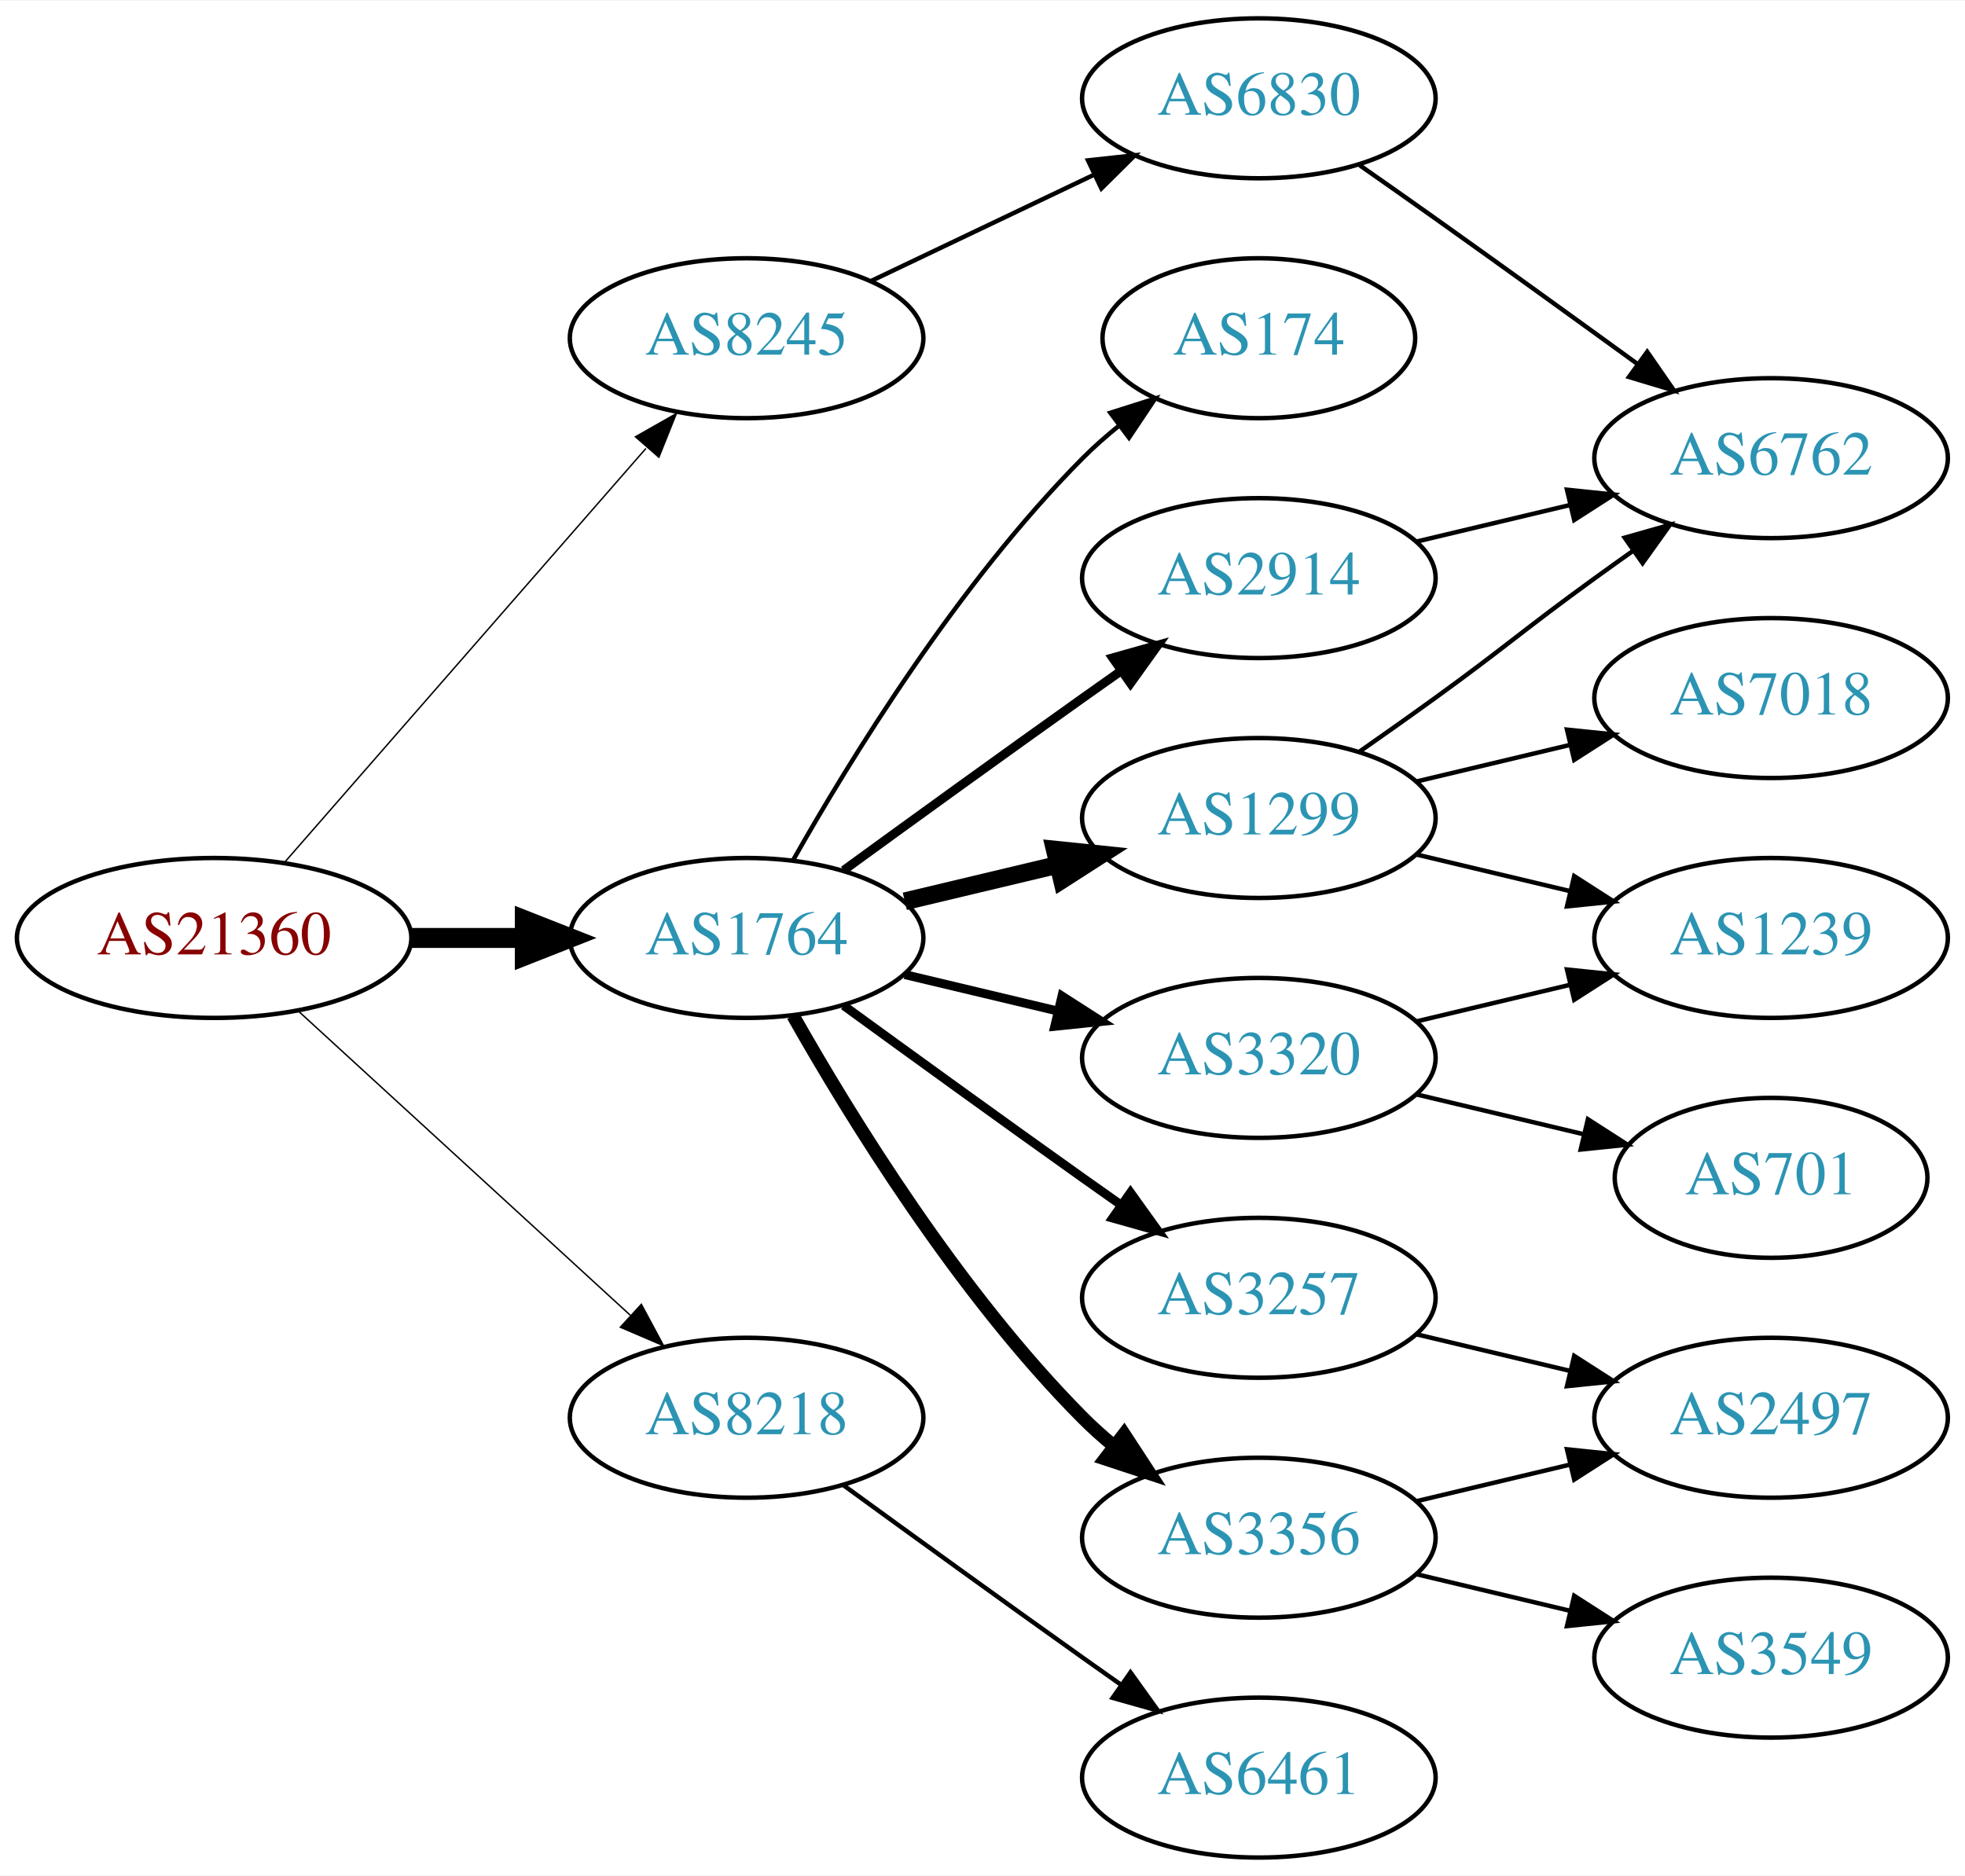
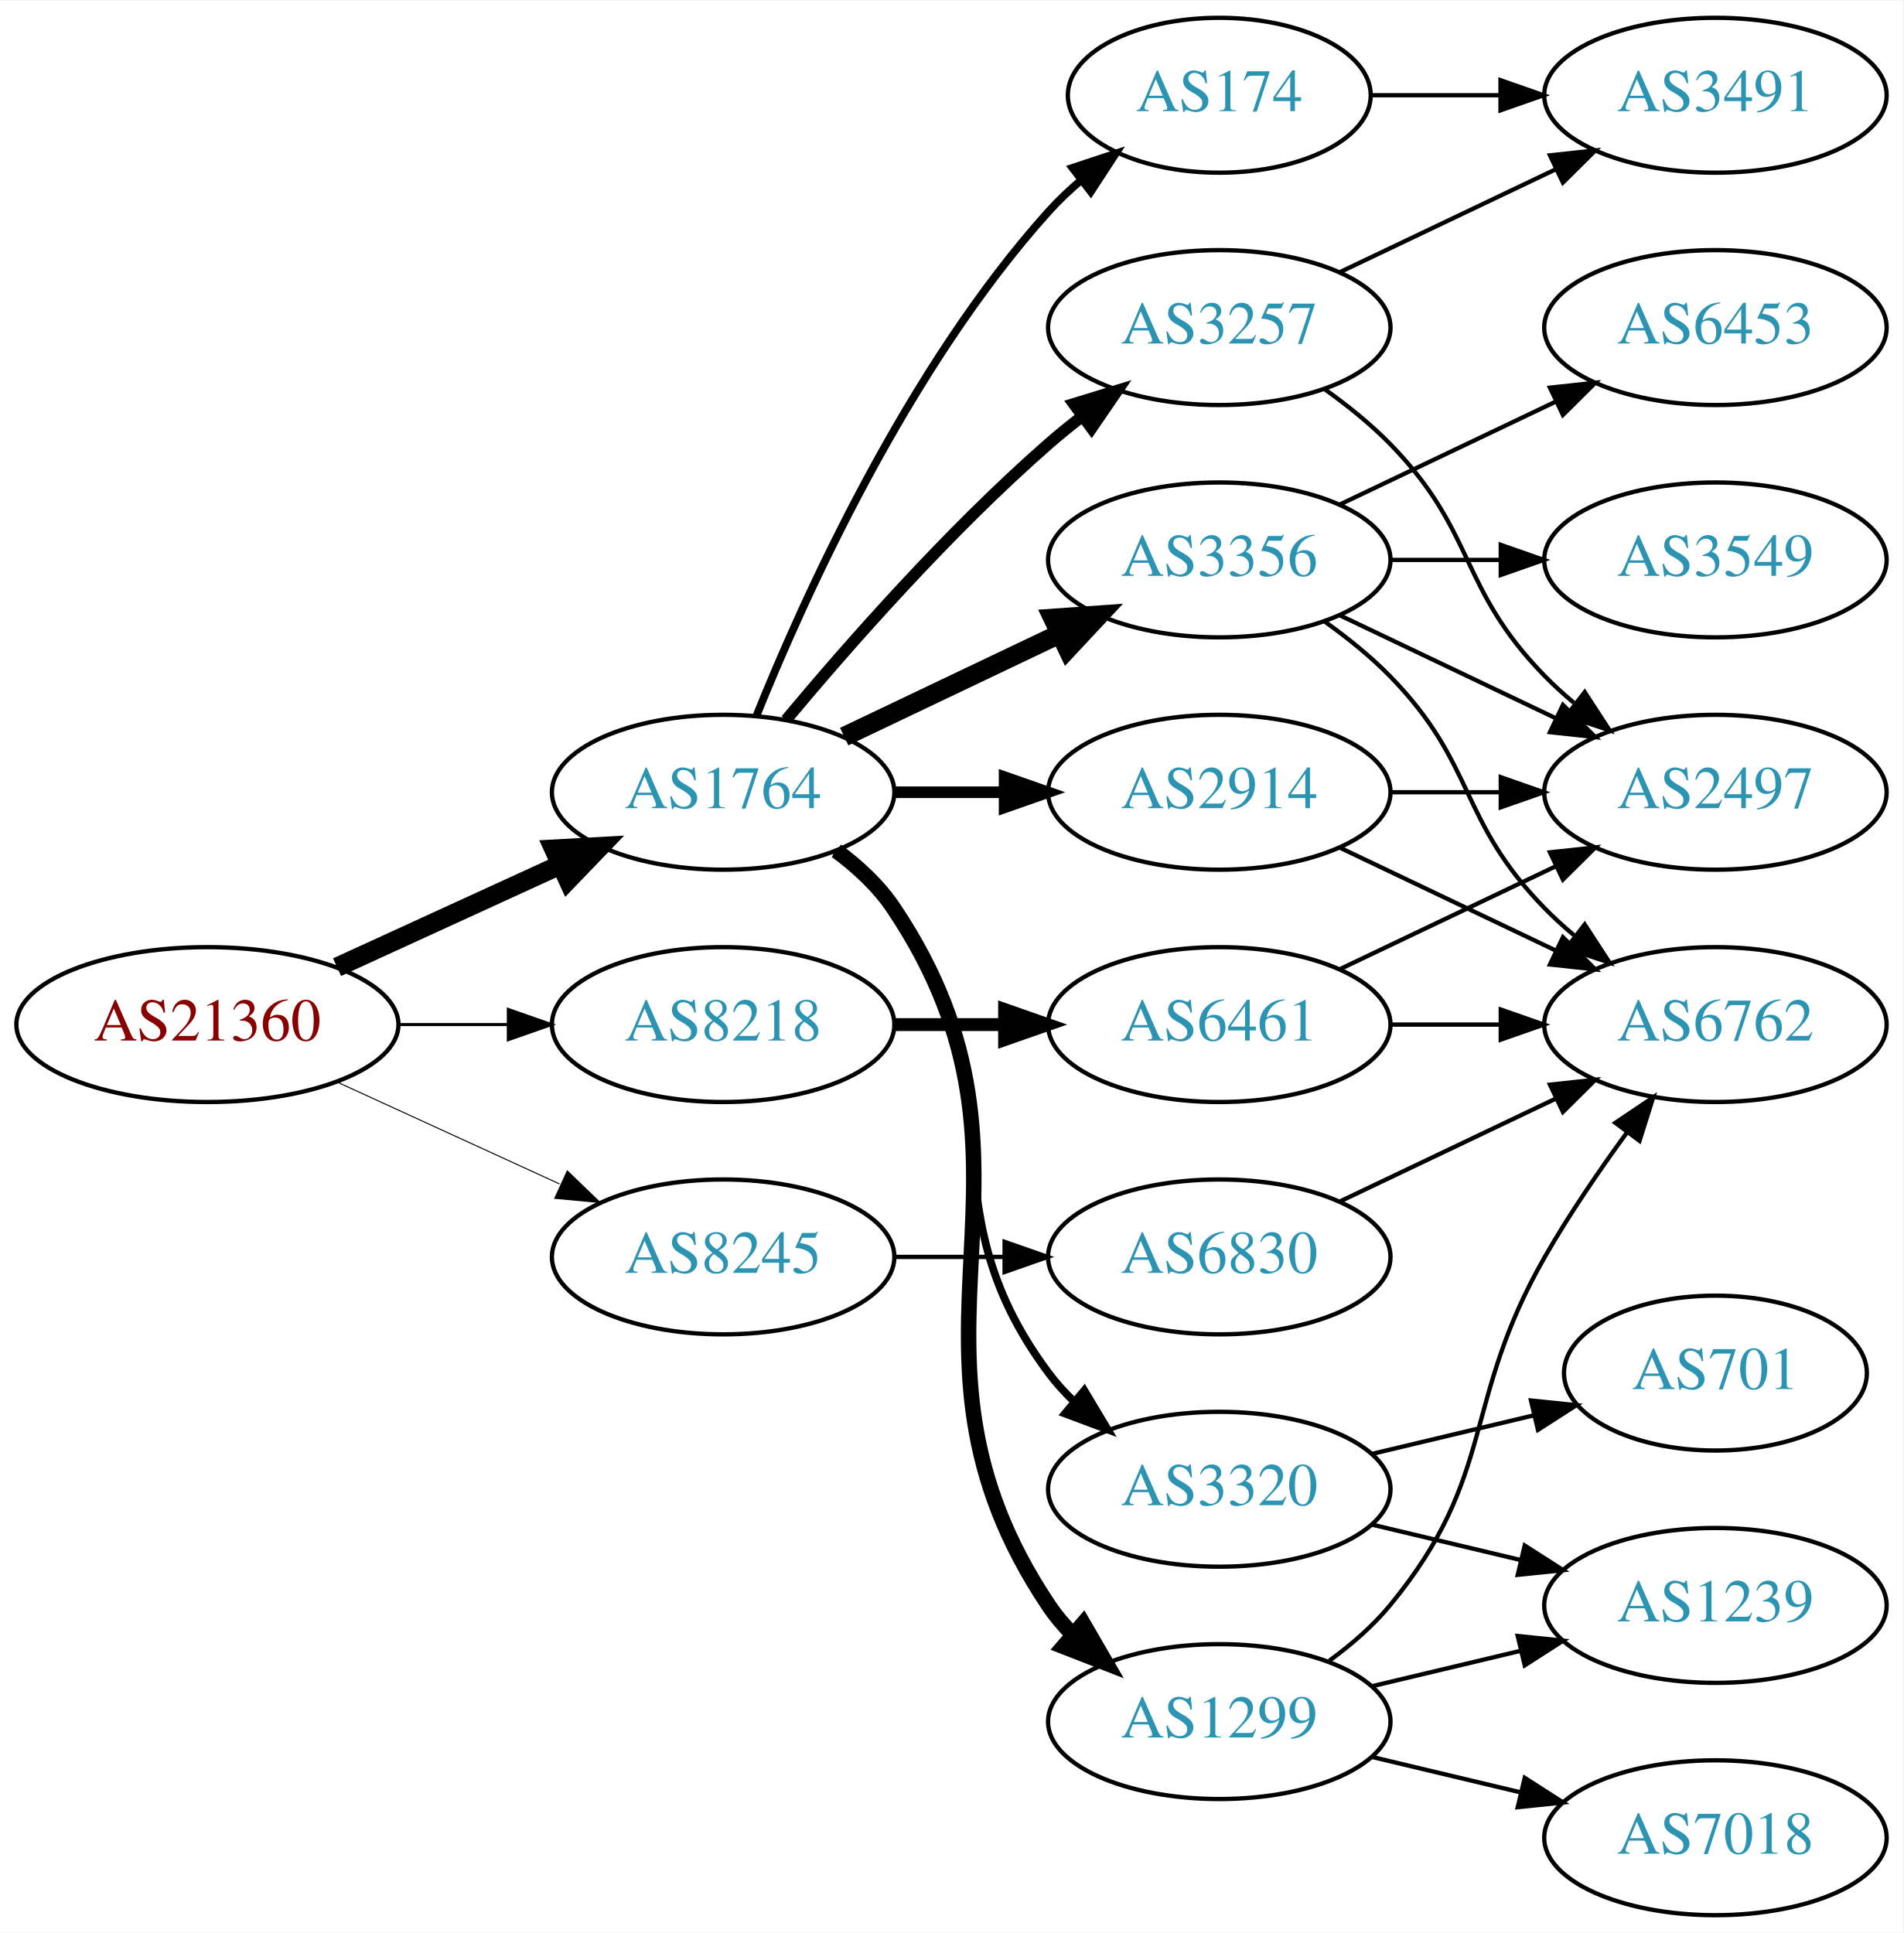
- <svg xmlns="http://www.w3.org/2000/svg" xmlns:xlink="http://www.w3.org/1999/xlink" width="442pt" height="422pt" viewBox="0.00 0.00 442.27 422.00">
-   <g id="graph0" class="graph" transform="scale(1 1) rotate(0) translate(4 418)">
-     <polygon fill="white" stroke="none" points="-4,4 -4,-418 438.271,-418 438.271,4 -4,4" />
+ <svg xmlns="http://www.w3.org/2000/svg" xmlns:xlink="http://www.w3.org/1999/xlink" width="442pt" height="449pt" viewBox="0.00 0.00 442.27 449.00">
+   <g id="graph0" class="graph" transform="scale(1 1) rotate(0) translate(4 445)">
+     <polygon fill="white" stroke="none" points="-4,4 -4,-445 438.271,-445 438.271,4 -4,4" />
    <g id="node1" class="node">
      <g id="a_node1">
        <a xlink:href="/asn/21360" xlink:title="AS21360 ~ Horneckgasse 8 [AT]">
          <ellipse fill="#ffffff" stroke="black" cx="44.196" cy="-207" rx="44.393" ry="18" />
          <text text-anchor="middle" x="44.196" y="-203.3" font-family="Times,serif" font-size="14.00" fill="#880000">AS21360</text>
        </a>
      </g>
    </g>
    <g id="node2" class="node">
      <g id="a_node2">
        <a xlink:href="/asn/1764" xlink:title="AS1764 ~ NEXTLAYER-AS [AT]">
-           <ellipse fill="#ffffff" stroke="black" cx="164.039" cy="-207" rx="39.794" ry="18" />
-           <text text-anchor="middle" x="164.039" y="-203.3" font-family="Times,serif" font-size="14.00" fill="#2c94b3">AS1764</text>
+           <ellipse fill="#ffffff" stroke="black" cx="164.039" cy="-261" rx="39.794" ry="18" />
+           <text text-anchor="middle" x="164.039" y="-257.3" font-family="Times,serif" font-size="14.00" fill="#2c94b3">AS1764</text>
        </a>
      </g>
    </g>
    <g id="edge1" class="edge">
-       <path fill="none" stroke="black" stroke-width="4.5" d="M88.407,-207C96.72,-207 105.482,-207 113.965,-207" />
-       <polygon fill="black" stroke="black" stroke-width="4.5" points="114.123,-210.938 124.123,-207 114.123,-203.063 114.123,-210.938" />
+       <path fill="none" stroke="black" stroke-width="4.5" d="M74.326,-220.348C89.937,-227.502 109.335,-236.391 126.007,-244.03" />
+       <polygon fill="black" stroke="black" stroke-width="4.5" points="124.727,-247.775 135.459,-248.362 128.008,-240.616 124.727,-247.775" />
    </g>
    <g id="node3" class="node">
      <g id="a_node3">
        <a xlink:href="/asn/8218" xlink:title="AS8218 ~ legacy Neotelecoms [FR]">
-           <ellipse fill="#ffffff" stroke="black" cx="164.039" cy="-99" rx="39.794" ry="18" />
-           <text text-anchor="middle" x="164.039" y="-95.3" font-family="Times,serif" font-size="14.00" fill="#2c94b3">AS8218</text>
+           <ellipse fill="#ffffff" stroke="black" cx="164.039" cy="-207" rx="39.794" ry="18" />
+           <text text-anchor="middle" x="164.039" y="-203.3" font-family="Times,serif" font-size="14.00" fill="#2c94b3">AS8218</text>
        </a>
      </g>
    </g>
    <g id="edge2" class="edge">
-       <path fill="none" stroke="black" stroke-width="0.321" d="M63.094,-190.597C83.022,-172.333 115.38,-142.678 137.857,-122.079" />
-       <polygon fill="black" stroke="black" stroke-width="0.321" points="140.351,-124.54 145.359,-115.203 135.622,-119.38 140.351,-124.54" />
+       <path fill="none" stroke="black" stroke-width="0.711" d="M88.407,-207C96.72,-207 105.482,-207 113.965,-207" />
+       <polygon fill="black" stroke="black" stroke-width="0.711" points="114.123,-210.5 124.123,-207 114.123,-203.5 114.123,-210.5" />
    </g>
    <g id="node4" class="node">
      <g id="a_node4">
        <a xlink:href="/asn/8245" xlink:title="AS8245 ~ Video-Broadcast GmbH [AT]">
-           <ellipse fill="#ffffff" stroke="black" cx="164.039" cy="-342" rx="39.794" ry="18" />
-           <text text-anchor="middle" x="164.039" y="-338.3" font-family="Times,serif" font-size="14.00" fill="#2c94b3">AS8245</text>
+           <ellipse fill="#ffffff" stroke="black" cx="164.039" cy="-153" rx="39.794" ry="18" />
+           <text text-anchor="middle" x="164.039" y="-149.3" font-family="Times,serif" font-size="14.00" fill="#2c94b3">AS8245</text>
        </a>
      </g>
    </g>
    <g id="edge3" class="edge">
-       <path fill="none" stroke="black" stroke-width="0.321" d="M60.121,-224.098C80.663,-247.631 117.782,-290.155 141.379,-317.187" />
-       <polygon fill="black" stroke="black" stroke-width="0.321" points="139.022,-319.809 148.235,-325.041 144.296,-315.206 139.022,-319.809" />
+       <path fill="none" stroke="black" stroke-width="0.237" d="M74.326,-193.652C89.937,-186.498 109.335,-177.609 126.007,-169.97" />
+       <polygon fill="black" stroke="black" stroke-width="0.237" points="127.826,-172.986 135.459,-165.638 124.91,-166.622 127.826,-172.986" />
    </g>
    <g id="node5" class="node">
      <g id="a_node5">
-         <a xlink:href="/asn/174" xlink:title="AS174 ~ Cogent Communications [US]">
-           <ellipse fill="#ffffff" stroke="black" cx="279.332" cy="-342" rx="35.194" ry="18" />
-           <text text-anchor="middle" x="279.332" y="-338.3" font-family="Times,serif" font-size="14.00" fill="#2c94b3">AS174</text>
+         <a xlink:href="/asn/1299" xlink:title="AS1299 ~ Telia Carrier [EU]">
+           <ellipse fill="#ffffff" stroke="black" cx="279.332" cy="-45" rx="39.794" ry="18" />
+           <text text-anchor="middle" x="279.332" y="-41.3" font-family="Times,serif" font-size="14.00" fill="#2c94b3">AS1299</text>
        </a>
      </g>
    </g>
    <g id="edge4" class="edge">
-       <path fill="none" stroke="black" d="M174.498,-224.49C187.28,-247.096 211.712,-286.886 239.685,-315 242.185,-317.513 244.946,-319.949 247.807,-322.261" />
-       <polygon fill="black" stroke="black" points="245.905,-325.21 256.004,-328.413 250.108,-319.611 245.905,-325.21" />
+       <path fill="none" stroke="black" stroke-width="3.6" d="M190.358,-247.393C195.414,-243.649 200.225,-239.169 203.685,-234 244.71,-172.706 198.661,-133.294 239.685,-72 241.307,-69.577 243.226,-67.305 245.328,-65.19" />
+       <polygon fill="black" stroke="black" stroke-width="3.6" points="247.695,-67.771 253.013,-58.607 243.141,-62.454 247.695,-67.771" />
    </g>
    <g id="node6" class="node">
      <g id="a_node6">
-         <a xlink:href="/asn/2914" xlink:title="AS2914 ~ NTT America, Inc. [US]">
-           <ellipse fill="#ffffff" stroke="black" cx="279.332" cy="-288" rx="39.794" ry="18" />
-           <text text-anchor="middle" x="279.332" y="-284.3" font-family="Times,serif" font-size="14.00" fill="#2c94b3">AS2914</text>
+         <a xlink:href="/asn/3356" xlink:title="AS3356 ~ Level 3 Parent, LLC [US]">
+           <ellipse fill="#ffffff" stroke="black" cx="279.332" cy="-315" rx="39.794" ry="18" />
+           <text text-anchor="middle" x="279.332" y="-311.3" font-family="Times,serif" font-size="14.00" fill="#2c94b3">AS3356</text>
        </a>
      </g>
    </g>
    <g id="edge5" class="edge">
-       <path fill="none" stroke="black" stroke-width="2" d="M185.887,-222.222C200.821,-233.091 221.435,-248.025 239.685,-261 242.506,-263.005 245.449,-265.085 248.397,-267.159" />
-       <polygon fill="black" stroke="black" stroke-width="2" points="246.424,-270.05 256.621,-272.926 250.443,-264.319 246.424,-270.05" />
+       <path fill="none" stroke="black" stroke-width="4.5" d="M192.175,-273.934C207.169,-281.081 225.99,-290.052 242.213,-297.785" />
+       <polygon fill="black" stroke="black" stroke-width="4.5" points="240.695,-301.423 251.417,-302.171 244.084,-294.314 240.695,-301.423" />
    </g>
    <g id="node7" class="node">
      <g id="a_node7">
-         <a xlink:href="/asn/3356" xlink:title="AS3356 ~ Level 3 Parent, LLC [US]">
-           <ellipse fill="#ffffff" stroke="black" cx="279.332" cy="-72" rx="39.794" ry="18" />
-           <text text-anchor="middle" x="279.332" y="-68.3" font-family="Times,serif" font-size="14.00" fill="#2c94b3">AS3356</text>
+         <a xlink:href="/asn/3257" xlink:title="AS3257 ~ GTT [DE]">
+           <ellipse fill="#ffffff" stroke="black" cx="279.332" cy="-369" rx="39.794" ry="18" />
+           <text text-anchor="middle" x="279.332" y="-365.3" font-family="Times,serif" font-size="14.00" fill="#2c94b3">AS3257</text>
        </a>
      </g>
    </g>
    <g id="edge6" class="edge">
-       <path fill="none" stroke="black" stroke-width="3" d="M174.498,-189.51C187.28,-166.904 211.712,-127.114 239.685,-99 241.796,-96.879 244.092,-94.812 246.477,-92.829" />
-       <polygon fill="black" stroke="black" stroke-width="3" points="248.993,-95.31 254.793,-86.444 244.73,-89.758 248.993,-95.31" />
+       <path fill="none" stroke="black" stroke-width="2.7" d="M178.669,-277.817C192.951,-294.929 216.498,-321.745 239.685,-342 242.151,-344.154 244.789,-346.294 247.487,-348.372" />
+       <polygon fill="black" stroke="black" stroke-width="2.7" points="245.512,-351.264 255.641,-354.37 249.66,-345.625 245.512,-351.264" />
    </g>
    <g id="node8" class="node">
      <g id="a_node8">
-         <a xlink:href="/asn/1299" xlink:title="AS1299 ~ Telia Carrier [EU]">
-           <ellipse fill="#ffffff" stroke="black" cx="279.332" cy="-234" rx="39.794" ry="18" />
-           <text text-anchor="middle" x="279.332" y="-230.3" font-family="Times,serif" font-size="14.00" fill="#2c94b3">AS1299</text>
+         <a xlink:href="/asn/2914" xlink:title="AS2914 ~ NTT America, Inc. [US]">
+           <ellipse fill="#ffffff" stroke="black" cx="279.332" cy="-261" rx="39.794" ry="18" />
+           <text text-anchor="middle" x="279.332" y="-257.3" font-family="Times,serif" font-size="14.00" fill="#2c94b3">AS2914</text>
        </a>
      </g>
    </g>
    <g id="edge7" class="edge">
-       <path fill="none" stroke="black" stroke-width="4" d="M199.646,-215.248C210.517,-217.838 222.671,-220.735 234.114,-223.462" />
-       <polygon fill="black" stroke="black" stroke-width="4" points="233.397,-226.889 243.936,-225.803 235.02,-220.08 233.397,-226.889" />
+       <path fill="none" stroke="black" stroke-width="2.7" d="M203.711,-261C211.914,-261 220.678,-261 229.21,-261" />
+       <polygon fill="black" stroke="black" stroke-width="2.7" points="229.449,-264.5 239.449,-261 229.449,-257.5 229.449,-264.5" />
    </g>
    <g id="node9" class="node">
      <g id="a_node9">
-         <a xlink:href="/asn/3257" xlink:title="AS3257 ~ GTT [DE]">
-           <ellipse fill="#ffffff" stroke="black" cx="279.332" cy="-126" rx="39.794" ry="18" />
-           <text text-anchor="middle" x="279.332" y="-122.3" font-family="Times,serif" font-size="14.00" fill="#2c94b3">AS3257</text>
+         <a xlink:href="/asn/174" xlink:title="AS174 ~ Cogent Communications [US]">
+           <ellipse fill="#ffffff" stroke="black" cx="279.332" cy="-423" rx="35.194" ry="18" />
+           <text text-anchor="middle" x="279.332" y="-419.3" font-family="Times,serif" font-size="14.00" fill="#2c94b3">AS174</text>
        </a>
      </g>
    </g>
    <g id="edge8" class="edge">
-       <path fill="none" stroke="black" stroke-width="2" d="M185.887,-191.778C200.821,-180.909 221.435,-165.975 239.685,-153 242.506,-150.995 245.449,-148.915 248.397,-146.841" />
-       <polygon fill="black" stroke="black" stroke-width="2" points="250.443,-149.681 256.621,-141.074 246.424,-143.95 250.443,-149.681" />
+       <path fill="none" stroke="black" stroke-width="1.8" d="M171.786,-278.787C182.837,-306.243 206.891,-359.578 239.685,-396 242.001,-398.572 244.606,-401.03 247.341,-403.343" />
+       <polygon fill="black" stroke="black" stroke-width="1.8" points="245.207,-406.117 255.264,-409.448 249.479,-400.572 245.207,-406.117" />
    </g>
    <g id="node10" class="node">
      <g id="a_node10">
        <a xlink:href="/asn/3320" xlink:title="AS3320 ~ DTAG [DE]">
-           <ellipse fill="#ffffff" stroke="black" cx="279.332" cy="-180" rx="39.794" ry="18" />
-           <text text-anchor="middle" x="279.332" y="-176.3" font-family="Times,serif" font-size="14.00" fill="#2c94b3">AS3320</text>
+           <ellipse fill="#ffffff" stroke="black" cx="279.332" cy="-99" rx="39.794" ry="18" />
+           <text text-anchor="middle" x="279.332" y="-95.3" font-family="Times,serif" font-size="14.00" fill="#2c94b3">AS3320</text>
        </a>
      </g>
    </g>
    <g id="edge9" class="edge">
-       <path fill="none" stroke="black" stroke-width="2" d="M199.646,-198.752C210.517,-196.162 222.671,-193.265 234.114,-190.538" />
-       <polygon fill="black" stroke="black" stroke-width="2" points="235.02,-193.92 243.936,-188.197 233.397,-187.111 235.02,-193.92" />
+       <path fill="none" stroke="black" stroke-width="1.8" d="M189.969,-247.118C195.046,-243.389 199.964,-238.984 203.685,-234 233.957,-193.458 209.414,-166.542 239.685,-126 241.43,-123.664 243.437,-121.455 245.6,-119.383" />
+       <polygon fill="black" stroke="black" stroke-width="1.8" points="247.96,-121.973 253.401,-112.882 243.478,-116.595 247.96,-121.973" />
+     </g>
+     <g id="node19" class="node">
+       <g id="a_node19">
+         <a xlink:href="/asn/6461" xlink:title="AS6461 ~ Zayo Bandwidth [US]">
+           <ellipse fill="#ffffff" stroke="black" cx="279.332" cy="-207" rx="39.794" ry="18" />
+           <text text-anchor="middle" x="279.332" y="-203.3" font-family="Times,serif" font-size="14.00" fill="#2c94b3">AS6461</text>
+         </a>
+       </g>
+     </g>
+     <g id="edge24" class="edge">
+       <path fill="none" stroke="black" stroke-width="3" d="M203.711,-207C211.914,-207 220.678,-207 229.21,-207" />
+       <polygon fill="black" stroke="black" stroke-width="3" points="229.449,-210.5 239.449,-207 229.449,-203.5 229.449,-210.5" />
+     </g>
+     <g id="node20" class="node">
+       <g id="a_node20">
+         <a xlink:href="/asn/6830" xlink:title="AS6830 ~ LGI-UPC [AT]">
+           <ellipse fill="#ffffff" stroke="black" cx="279.332" cy="-153" rx="39.794" ry="18" />
+           <text text-anchor="middle" x="279.332" y="-149.3" font-family="Times,serif" font-size="14.00" fill="#2c94b3">AS6830</text>
+         </a>
+       </g>
+     </g>
+     <g id="edge27" class="edge">
+       <path fill="none" stroke="black" d="M203.711,-153C211.914,-153 220.678,-153 229.21,-153" />
+       <polygon fill="black" stroke="black" points="229.449,-156.5 239.449,-153 229.449,-149.5 229.449,-156.5" />
+     </g>
+     <g id="node14" class="node">
+       <g id="a_node14">
+         <a xlink:href="/asn/6762" xlink:title="AS6762 ~ TELECOM ITALIA SPARKLE S.p.A. [IT]">
+           <ellipse fill="#ffffff" stroke="black" cx="394.625" cy="-207" rx="39.794" ry="18" />
+           <text text-anchor="middle" x="394.625" y="-203.3" font-family="Times,serif" font-size="14.00" fill="#2c94b3">AS6762</text>
+         </a>
+       </g>
+     </g>
+     <g id="edge20" class="edge">
+       <path fill="none" stroke="black" d="M304.912,-59.156C310.007,-62.872 315.02,-67.201 318.978,-72 344.043,-102.394 335.414,-118.806 354.978,-153 360.618,-162.858 367.641,-173.126 374.146,-182.028" />
+       <polygon fill="black" stroke="black" points="371.376,-184.168 380.163,-190.087 376.985,-179.98 371.376,-184.168" />
+     </g>
+     <g id="node16" class="node">
+       <g id="a_node16">
+         <a xlink:href="/asn/7018" xlink:title="AS7018 ~ AT&amp;T Services, Inc. [US]">
+           <ellipse fill="#ffffff" stroke="black" cx="394.625" cy="-18" rx="39.794" ry="18" />
+           <text text-anchor="middle" x="394.625" y="-14.3" font-family="Times,serif" font-size="14.00" fill="#2c94b3">AS7018</text>
+         </a>
+       </g>
+     </g>
+     <g id="edge18" class="edge">
+       <path fill="none" stroke="black" d="M314.939,-36.752C325.81,-34.162 337.964,-31.265 349.407,-28.538" />
+       <polygon fill="black" stroke="black" points="350.313,-31.92 359.229,-26.197 348.69,-25.111 350.313,-31.92" />
    </g>
    <g id="node17" class="node">
      <g id="a_node17">
-         <a xlink:href="/asn/6461" xlink:title="AS6461 ~ Zayo Bandwidth [US]">
-           <ellipse fill="#ffffff" stroke="black" cx="279.332" cy="-18" rx="39.794" ry="18" />
-           <text text-anchor="middle" x="279.332" y="-14.3" font-family="Times,serif" font-size="14.00" fill="#2c94b3">AS6461</text>
+         <a xlink:href="/asn/1239" xlink:title="AS1239 ~ Sprint [US]">
+           <ellipse fill="#ffffff" stroke="black" cx="394.625" cy="-72" rx="39.794" ry="18" />
+           <text text-anchor="middle" x="394.625" y="-68.3" font-family="Times,serif" font-size="14.00" fill="#2c94b3">AS1239</text>
        </a>
      </g>
    </g>
    <g id="edge19" class="edge">
-       <path fill="none" stroke="black" d="M185.887,-83.778C200.821,-72.909 221.435,-57.975 239.685,-45 242.506,-42.995 245.449,-40.915 248.397,-38.841" />
-       <polygon fill="black" stroke="black" points="250.443,-41.681 256.621,-33.074 246.424,-35.95 250.443,-41.681" />
+       <path fill="none" stroke="black" d="M314.939,-53.248C325.81,-55.838 337.964,-58.735 349.407,-61.462" />
+       <polygon fill="black" stroke="black" points="348.69,-64.889 359.229,-63.803 350.313,-58.08 348.69,-64.889" />
+     </g>
+     <g id="node11" class="node">
+       <g id="a_node11">
+         <a xlink:href="/asn/3549" xlink:title="AS3549 ~ Level 3 Parent, LLC [US]">
+           <ellipse fill="#ffffff" stroke="black" cx="394.625" cy="-315" rx="39.794" ry="18" />
+           <text text-anchor="middle" x="394.625" y="-311.3" font-family="Times,serif" font-size="14.00" fill="#2c94b3">AS3549</text>
+         </a>
+       </g>
+     </g>
+     <g id="edge10" class="edge">
+       <path fill="none" stroke="black" d="M319.004,-315C327.207,-315 335.971,-315 344.503,-315" />
+       <polygon fill="black" stroke="black" points="344.742,-318.5 354.742,-315 344.742,-311.5 344.742,-318.5" />
+     </g>
+     <g id="node12" class="node">
+       <g id="a_node12">
+         <a xlink:href="/asn/6453" xlink:title="AS6453 ~ TATA COMMUNICATIONS (AMERICA) INC [US]">
+           <ellipse fill="#ffffff" stroke="black" cx="394.625" cy="-369" rx="39.794" ry="18" />
+           <text text-anchor="middle" x="394.625" y="-365.3" font-family="Times,serif" font-size="14.00" fill="#2c94b3">AS6453</text>
+         </a>
+       </g>
+     </g>
+     <g id="edge11" class="edge">
+       <path fill="none" stroke="black" d="M307.468,-327.934C322.462,-335.081 341.283,-344.052 357.506,-351.785" />
+       <polygon fill="black" stroke="black" points="356.177,-355.028 366.71,-356.171 359.188,-348.709 356.177,-355.028" />
+     </g>
+     <g id="node13" class="node">
+       <g id="a_node13">
+         <a xlink:href="/asn/2497" xlink:title="AS2497 ~ Internet Initiative Japan Inc. [JP]">
+           <ellipse fill="#ffffff" stroke="black" cx="394.625" cy="-261" rx="39.794" ry="18" />
+           <text text-anchor="middle" x="394.625" y="-257.3" font-family="Times,serif" font-size="14.00" fill="#2c94b3">AS2497</text>
+         </a>
+       </g>
+     </g>
+     <g id="edge12" class="edge">
+       <path fill="none" stroke="black" d="M307.468,-302.066C322.462,-294.919 341.283,-285.948 357.506,-278.215" />
+       <polygon fill="black" stroke="black" points="359.188,-281.291 366.71,-273.829 356.177,-274.972 359.188,-281.291" />
+     </g>
+     <g id="edge13" class="edge">
+       <path fill="none" stroke="black" d="M303.926,-300.611C309.182,-296.852 314.513,-292.563 318.978,-288 339.151,-267.383 334.806,-254.617 354.978,-234 357.071,-231.861 359.354,-229.782 361.731,-227.79" />
+       <polygon fill="black" stroke="black" points="364.249,-230.268 370.031,-221.389 359.974,-224.725 364.249,-230.268" />
+     </g>
+     <g id="edge15" class="edge">
+       <path fill="none" stroke="black" d="M303.926,-354.611C309.182,-350.852 314.513,-346.563 318.978,-342 339.151,-321.383 334.806,-308.617 354.978,-288 357.071,-285.861 359.354,-283.782 361.731,-281.79" />
+       <polygon fill="black" stroke="black" points="364.249,-284.268 370.031,-275.389 359.974,-278.725 364.249,-284.268" />
+     </g>
+     <g id="node15" class="node">
+       <g id="a_node15">
+         <a xlink:href="/asn/3491" xlink:title="AS3491 ~ PCCW Global, Inc. [US]">
+           <ellipse fill="#ffffff" stroke="black" cx="394.625" cy="-423" rx="39.794" ry="18" />
+           <text text-anchor="middle" x="394.625" y="-419.3" font-family="Times,serif" font-size="14.00" fill="#2c94b3">AS3491</text>
+         </a>
+       </g>
+     </g>
+     <g id="edge14" class="edge">
+       <path fill="none" stroke="black" d="M307.468,-381.934C322.462,-389.081 341.283,-398.052 357.506,-405.785" />
+       <polygon fill="black" stroke="black" points="356.177,-409.028 366.71,-410.171 359.188,-402.709 356.177,-409.028" />
+     </g>
+     <g id="edge17" class="edge">
+       <path fill="none" stroke="black" d="M319.004,-261C327.207,-261 335.971,-261 344.503,-261" />
+       <polygon fill="black" stroke="black" points="344.742,-264.5 354.742,-261 344.742,-257.5 344.742,-264.5" />
+     </g>
+     <g id="edge16" class="edge">
+       <path fill="none" stroke="black" d="M307.468,-248.066C322.462,-240.919 341.283,-231.948 357.506,-224.215" />
+       <polygon fill="black" stroke="black" points="359.188,-227.291 366.71,-219.829 356.177,-220.972 359.188,-227.291" />
+     </g>
+     <g id="edge23" class="edge">
+       <path fill="none" stroke="black" d="M314.631,-423C324.008,-423 334.358,-423 344.393,-423" />
+       <polygon fill="black" stroke="black" points="344.681,-426.5 354.681,-423 344.681,-419.5 344.681,-426.5" />
+     </g>
+     <g id="edge21" class="edge">
+       <path fill="none" stroke="black" d="M314.939,-90.752C325.81,-88.162 337.964,-85.265 349.407,-82.538" />
+       <polygon fill="black" stroke="black" points="350.313,-85.92 359.229,-80.197 348.69,-79.111 350.313,-85.92" />
    </g>
    <g id="node18" class="node">
      <g id="a_node18">
-         <a xlink:href="/asn/6830" xlink:title="AS6830 ~ LGI-UPC [AT]">
-           <ellipse fill="#ffffff" stroke="black" cx="279.332" cy="-396" rx="39.794" ry="18" />
-           <text text-anchor="middle" x="279.332" y="-392.3" font-family="Times,serif" font-size="14.00" fill="#2c94b3">AS6830</text>
-         </a>
-       </g>
-     </g>
-     <g id="edge20" class="edge">
-       <path fill="none" stroke="black" d="M192.175,-354.934C207.169,-362.081 225.99,-371.052 242.213,-378.785" />
-       <polygon fill="black" stroke="black" points="240.884,-382.028 251.417,-383.171 243.895,-375.709 240.884,-382.028" />
-     </g>
-     <g id="node11" class="node">
-       <g id="a_node11">
-         <a xlink:href="/asn/6762" xlink:title="AS6762 ~ TELECOM ITALIA SPARKLE S.p.A. [IT]">
-           <ellipse fill="#ffffff" stroke="black" cx="394.625" cy="-315" rx="39.794" ry="18" />
-           <text text-anchor="middle" x="394.625" y="-311.3" font-family="Times,serif" font-size="14.00" fill="#2c94b3">AS6762</text>
-         </a>
-       </g>
-     </g>
-     <g id="edge18" class="edge">
-       <path fill="none" stroke="black" d="M314.939,-296.248C325.81,-298.838 337.964,-301.735 349.407,-304.462" />
-       <polygon fill="black" stroke="black" points="348.69,-307.889 359.229,-306.803 350.313,-301.08 348.69,-307.889" />
-     </g>
-     <g id="node14" class="node">
-       <g id="a_node14">
-         <a xlink:href="/asn/2497" xlink:title="AS2497 ~ Internet Initiative Japan Inc. [JP]">
-           <ellipse fill="#ffffff" stroke="black" cx="394.625" cy="-99" rx="39.794" ry="18" />
-           <text text-anchor="middle" x="394.625" y="-95.3" font-family="Times,serif" font-size="14.00" fill="#2c94b3">AS2497</text>
-         </a>
-       </g>
-     </g>
-     <g id="edge14" class="edge">
-       <path fill="none" stroke="black" d="M314.939,-80.248C325.81,-82.838 337.964,-85.735 349.407,-88.462" />
-       <polygon fill="black" stroke="black" points="348.69,-91.889 359.229,-90.803 350.313,-85.08 348.69,-91.889" />
-     </g>
-     <g id="node15" class="node">
-       <g id="a_node15">
-         <a xlink:href="/asn/3549" xlink:title="AS3549 ~ Level 3 Parent, LLC [US]">
-           <ellipse fill="#ffffff" stroke="black" cx="394.625" cy="-45" rx="39.794" ry="18" />
-           <text text-anchor="middle" x="394.625" y="-41.3" font-family="Times,serif" font-size="14.00" fill="#2c94b3">AS3549</text>
-         </a>
-       </g>
-     </g>
-     <g id="edge15" class="edge">
-       <path fill="none" stroke="black" d="M314.939,-63.752C325.81,-61.162 337.964,-58.265 349.407,-55.538" />
-       <polygon fill="black" stroke="black" points="350.313,-58.92 359.229,-53.197 348.69,-52.111 350.313,-58.92" />
-     </g>
-     <g id="edge10" class="edge">
-       <path fill="none" stroke="black" d="M302.089,-249.009C307.623,-252.879 313.542,-257.064 318.978,-261 335.178,-272.729 338.778,-276.271 354.978,-288 357.781,-290.029 360.712,-292.125 363.653,-294.21" />
-       <polygon fill="black" stroke="black" points="361.675,-297.097 371.868,-299.991 365.704,-291.373 361.675,-297.097" />
-     </g>
-     <g id="node12" class="node">
-       <g id="a_node12">
-         <a xlink:href="/asn/7018" xlink:title="AS7018 ~ AT&amp;T Services, Inc. [US]">
-           <ellipse fill="#ffffff" stroke="black" cx="394.625" cy="-261" rx="39.794" ry="18" />
-           <text text-anchor="middle" x="394.625" y="-257.3" font-family="Times,serif" font-size="14.00" fill="#2c94b3">AS7018</text>
-         </a>
-       </g>
-     </g>
-     <g id="edge11" class="edge">
-       <path fill="none" stroke="black" d="M314.939,-242.248C325.81,-244.838 337.964,-247.735 349.407,-250.462" />
-       <polygon fill="black" stroke="black" points="348.69,-253.889 359.229,-252.803 350.313,-247.08 348.69,-253.889" />
-     </g>
-     <g id="node13" class="node">
-       <g id="a_node13">
-         <a xlink:href="/asn/1239" xlink:title="AS1239 ~ Sprint [US]">
-           <ellipse fill="#ffffff" stroke="black" cx="394.625" cy="-207" rx="39.794" ry="18" />
-           <text text-anchor="middle" x="394.625" y="-203.3" font-family="Times,serif" font-size="14.00" fill="#2c94b3">AS1239</text>
-         </a>
-       </g>
-     </g>
-     <g id="edge12" class="edge">
-       <path fill="none" stroke="black" d="M314.939,-225.752C325.81,-223.162 337.964,-220.265 349.407,-217.538" />
-       <polygon fill="black" stroke="black" points="350.313,-220.92 359.229,-215.197 348.69,-214.111 350.313,-220.92" />
-     </g>
-     <g id="edge13" class="edge">
-       <path fill="none" stroke="black" d="M314.939,-117.752C325.81,-115.162 337.964,-112.265 349.407,-109.538" />
-       <polygon fill="black" stroke="black" points="350.313,-112.92 359.229,-107.197 348.69,-106.111 350.313,-112.92" />
-     </g>
-     <g id="edge16" class="edge">
-       <path fill="none" stroke="black" d="M314.939,-188.248C325.81,-190.838 337.964,-193.735 349.407,-196.462" />
-       <polygon fill="black" stroke="black" points="348.69,-199.889 359.229,-198.803 350.313,-193.08 348.69,-199.889" />
-     </g>
-     <g id="node16" class="node">
-       <g id="a_node16">
        <a xlink:href="/asn/701" xlink:title="AS701 ~ UUNET [US]">
-           <ellipse fill="#ffffff" stroke="black" cx="394.625" cy="-153" rx="35.194" ry="18" />
-           <text text-anchor="middle" x="394.625" y="-149.3" font-family="Times,serif" font-size="14.00" fill="#2c94b3">AS701</text>
-         </a>
-       </g>
-     </g>
-     <g id="edge17" class="edge">
-       <path fill="none" stroke="black" d="M314.939,-171.752C326.733,-168.942 340.038,-165.771 352.306,-162.847" />
-       <polygon fill="black" stroke="black" points="353.394,-166.186 362.311,-160.463 351.772,-159.376 353.394,-166.186" />
-     </g>
-     <g id="edge21" class="edge">
-       <path fill="none" stroke="black" d="M302.042,-380.926C307.577,-377.057 313.508,-372.889 318.978,-369 334.092,-358.255 350.826,-346.167 364.613,-336.156" />
-       <polygon fill="black" stroke="black" points="366.746,-338.933 372.776,-330.222 362.63,-333.271 366.746,-338.933" />
+           <ellipse fill="#ffffff" stroke="black" cx="394.625" cy="-126" rx="35.194" ry="18" />
+           <text text-anchor="middle" x="394.625" y="-122.3" font-family="Times,serif" font-size="14.00" fill="#2c94b3">AS701</text>
+         </a>
+       </g>
+     </g>
+     <g id="edge22" class="edge">
+       <path fill="none" stroke="black" d="M314.939,-107.248C326.733,-110.058 340.038,-113.229 352.306,-116.153" />
+       <polygon fill="black" stroke="black" points="351.772,-119.624 362.311,-118.537 353.394,-112.814 351.772,-119.624" />
+     </g>
+     <g id="edge25" class="edge">
+       <path fill="none" stroke="black" d="M307.468,-219.934C322.462,-227.081 341.283,-236.052 357.506,-243.785" />
+       <polygon fill="black" stroke="black" points="356.177,-247.028 366.71,-248.171 359.188,-240.709 356.177,-247.028" />
+     </g>
+     <g id="edge26" class="edge">
+       <path fill="none" stroke="black" d="M319.004,-207C327.207,-207 335.971,-207 344.503,-207" />
+       <polygon fill="black" stroke="black" points="344.742,-210.5 354.742,-207 344.742,-203.5 344.742,-210.5" />
+     </g>
+     <g id="edge28" class="edge">
+       <path fill="none" stroke="black" d="M307.468,-165.934C322.462,-173.081 341.283,-182.052 357.506,-189.785" />
+       <polygon fill="black" stroke="black" points="356.177,-193.028 366.71,-194.171 359.188,-186.709 356.177,-193.028" />
    </g>
  </g>
</svg>
